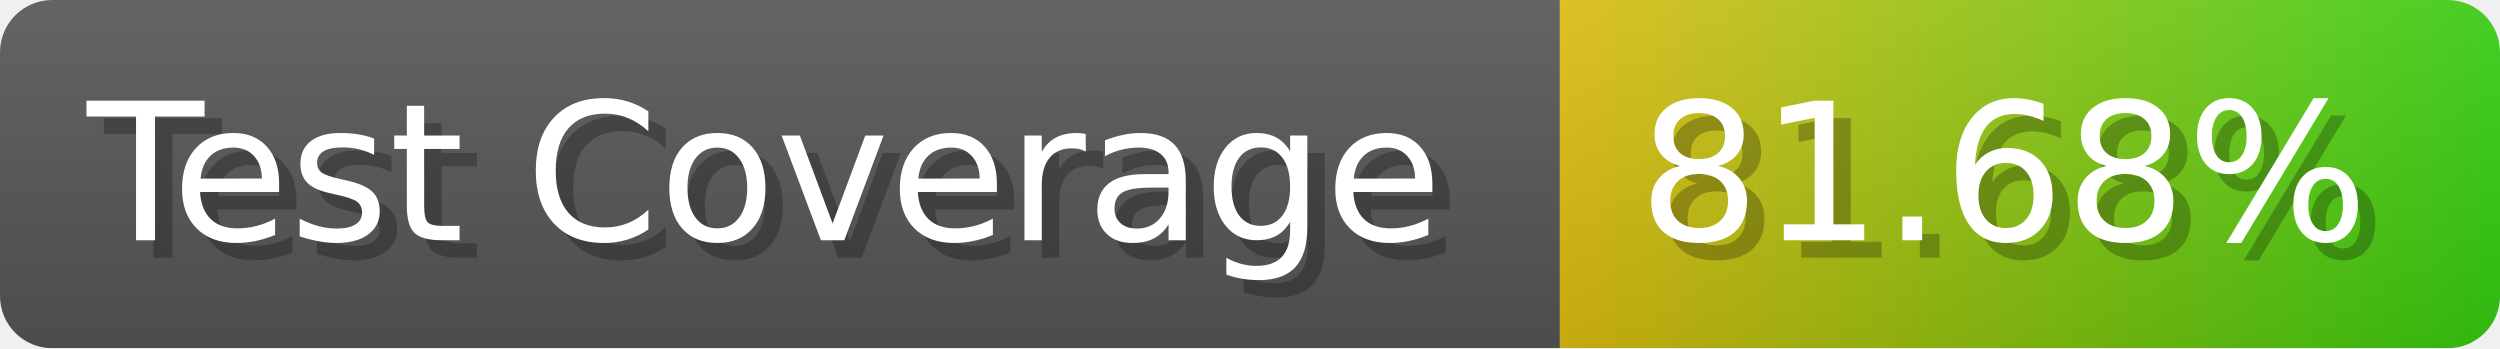
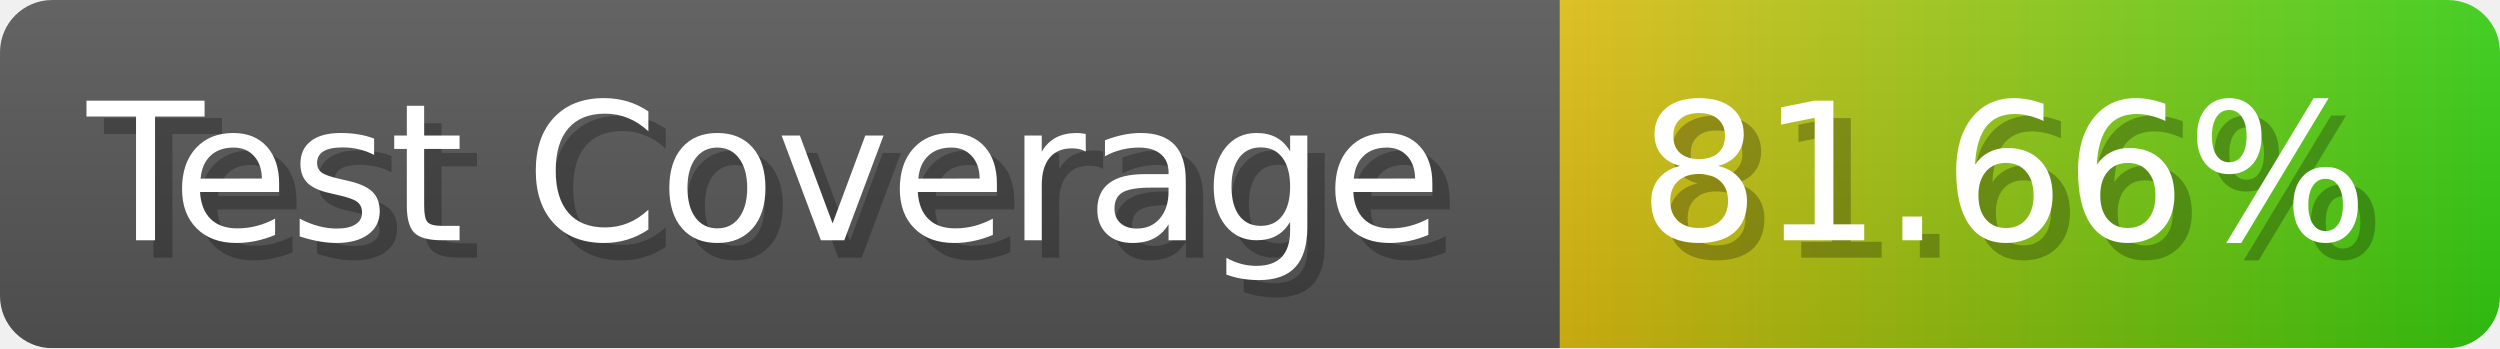
- <svg xmlns="http://www.w3.org/2000/svg" width="143.6" height="20" viewBox="0 0 1436 200" role="img" aria-label="Test Coverage: 81.68%">
+ <svg xmlns="http://www.w3.org/2000/svg" width="143.6" height="20" viewBox="0 0 1436 200" role="img" aria-label="Test Coverage: 81.66%">
  <linearGradient id="a" x2="0" y2="100%">
    <stop offset="0" stop-opacity=".1" stop-color="#EEE" />
    <stop offset="1" stop-opacity=".1" />
  </linearGradient>
  <mask id="m">
    <rect width="1436" height="200" rx="30" fill="#FFF" />
  </mask>
  <g mask="url(#m)">
    <rect width="896" height="200" fill="#555" />
    <rect width="540" height="200" fill="url(#x)" x="896" />
    <rect width="1436" height="200" fill="url(#a)" />
  </g>
  <g aria-hidden="true" fill="#fff" text-anchor="start" font-family="Verdana,DejaVu Sans,sans-serif" font-size="110">
    <text x="60" y="148" textLength="796" fill="#000" opacity="0.25">Test Coverage</text>
    <text x="50" y="138" textLength="796">Test Coverage</text>
-     <text x="951" y="148" textLength="440" fill="#000" opacity="0.25">81.68%</text>
-     <text x="941" y="138" textLength="440">81.68%</text>
+     <text x="951" y="148" textLength="440" fill="#000" opacity="0.25">81.66%</text>
+     <text x="941" y="138" textLength="440">81.66%</text>
  </g>
  <linearGradient id="x" x1="0%" y1="0%" x2="100%" y2="0%">
    <stop offset="0%" style="stop-color:#DB1" />
    <stop offset="100%" style="stop-color:#3C1" />
  </linearGradient>
</svg>
